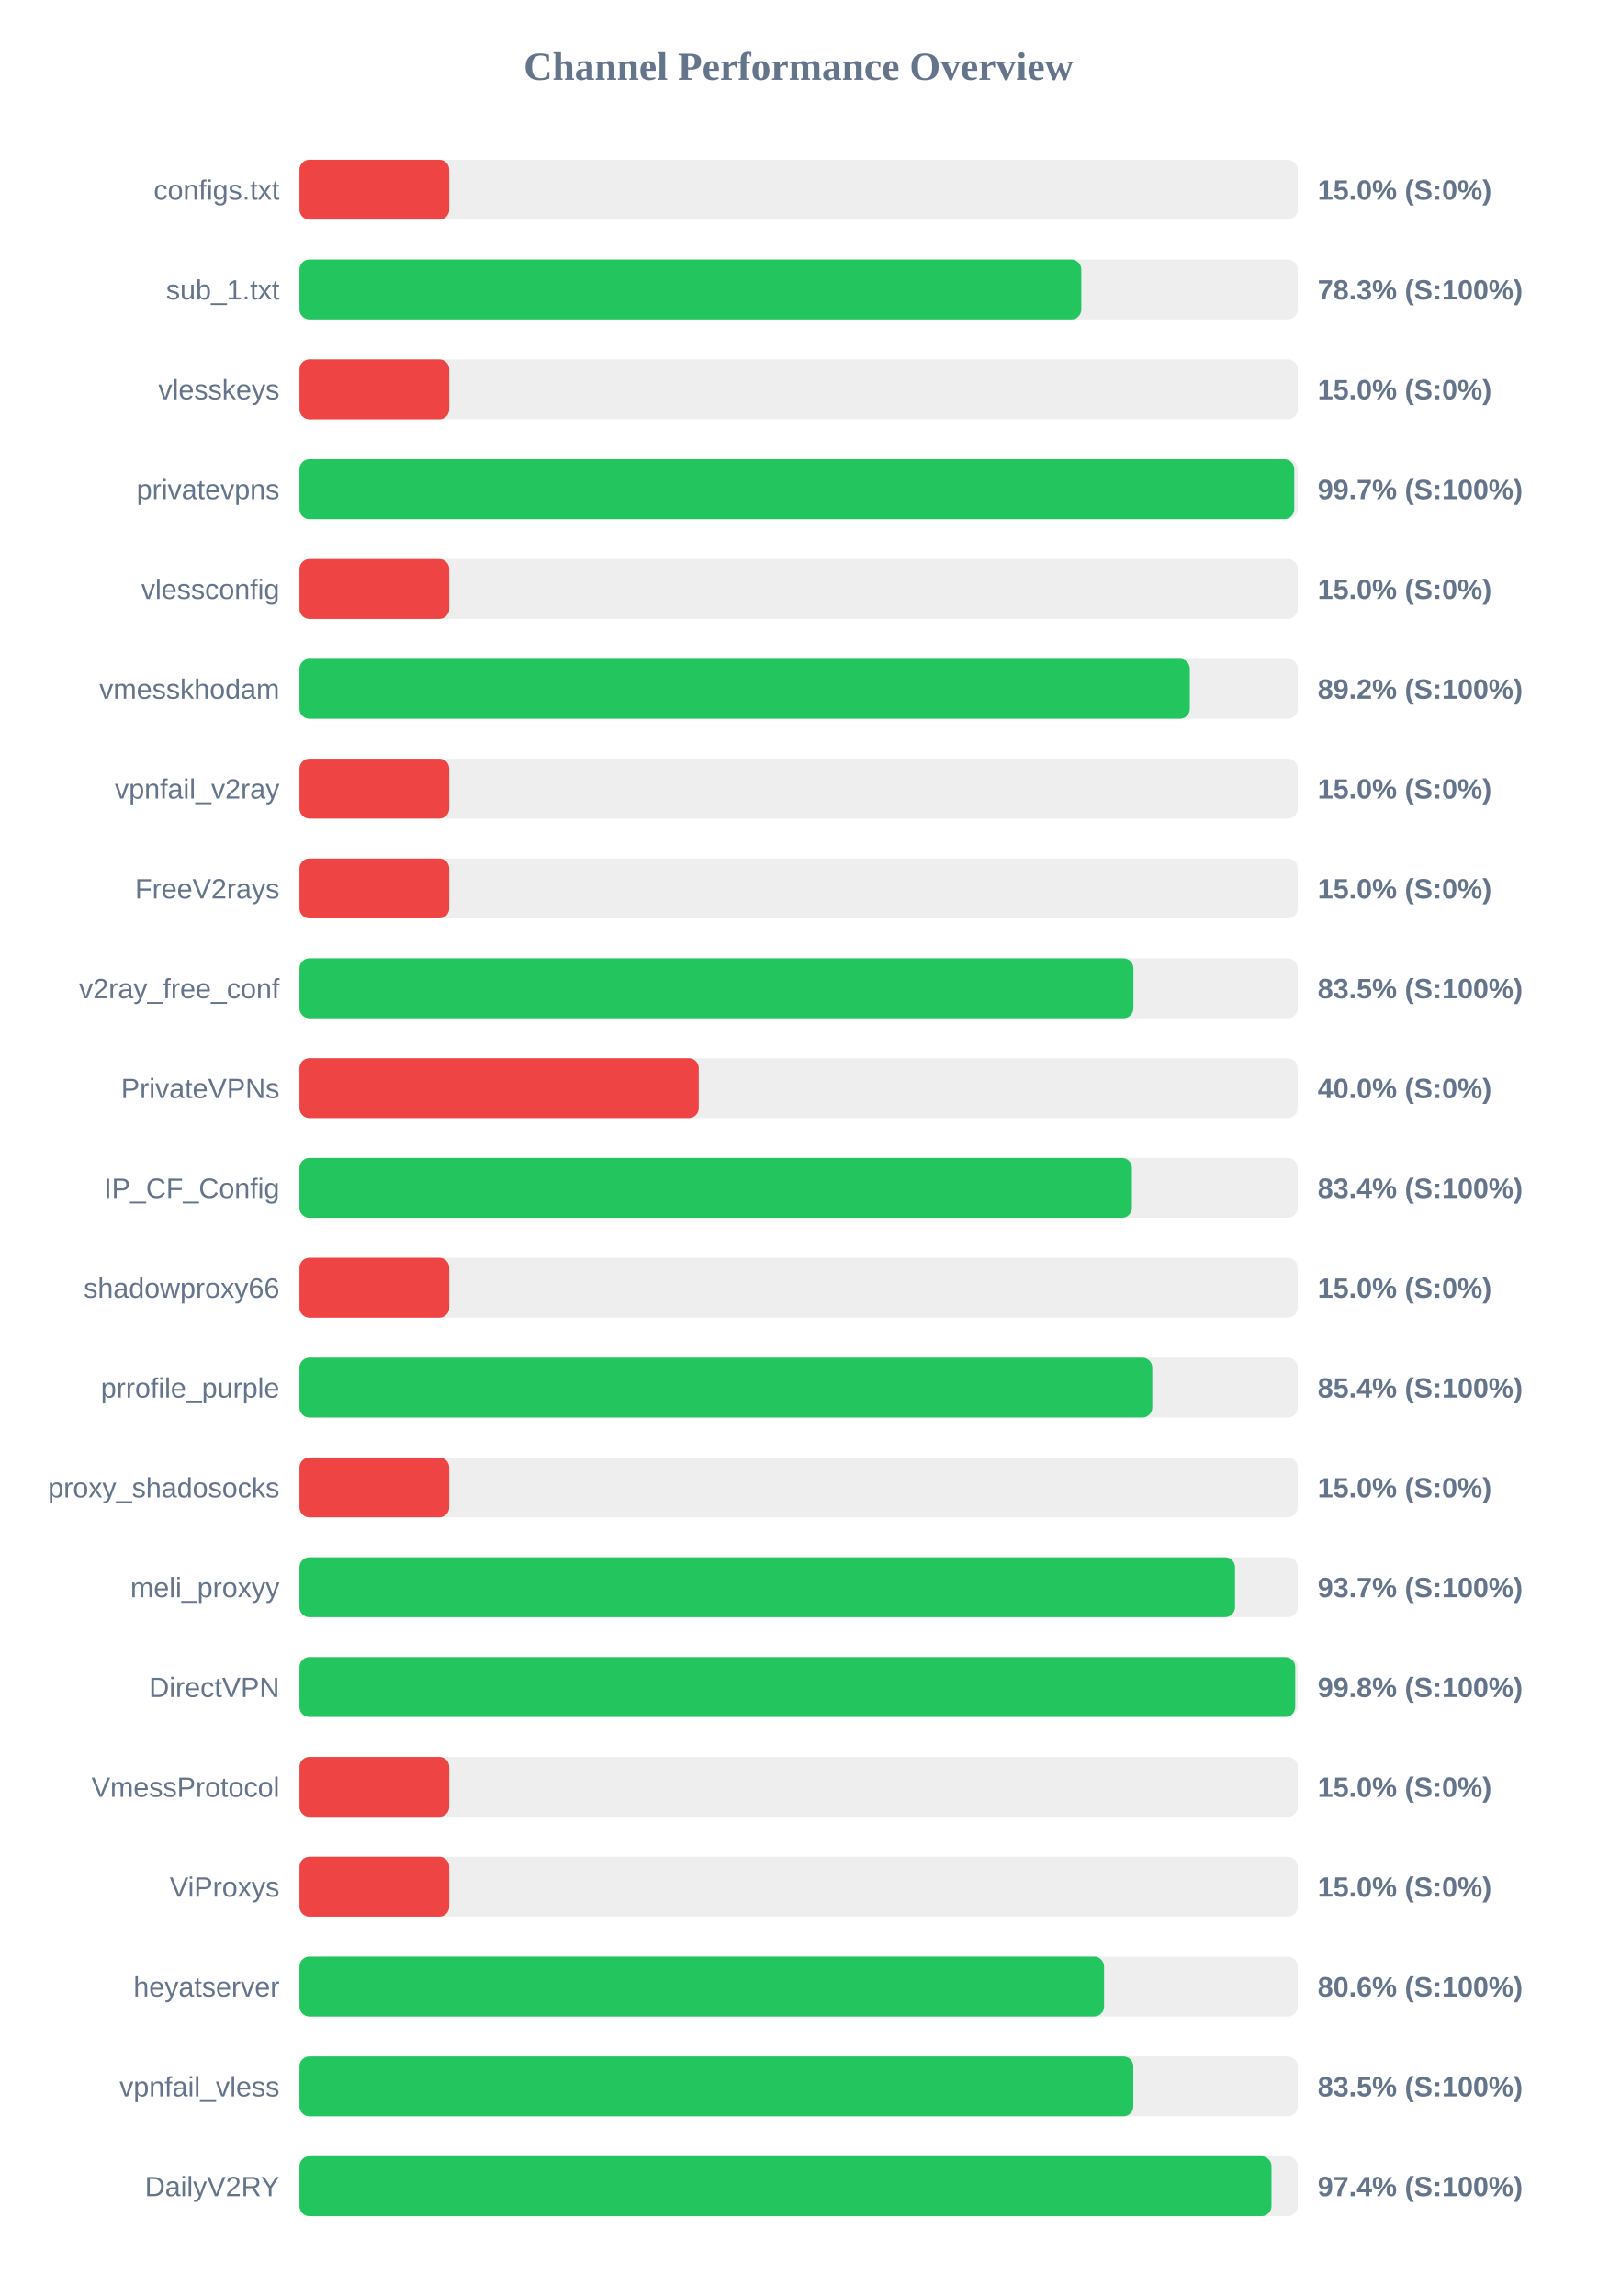
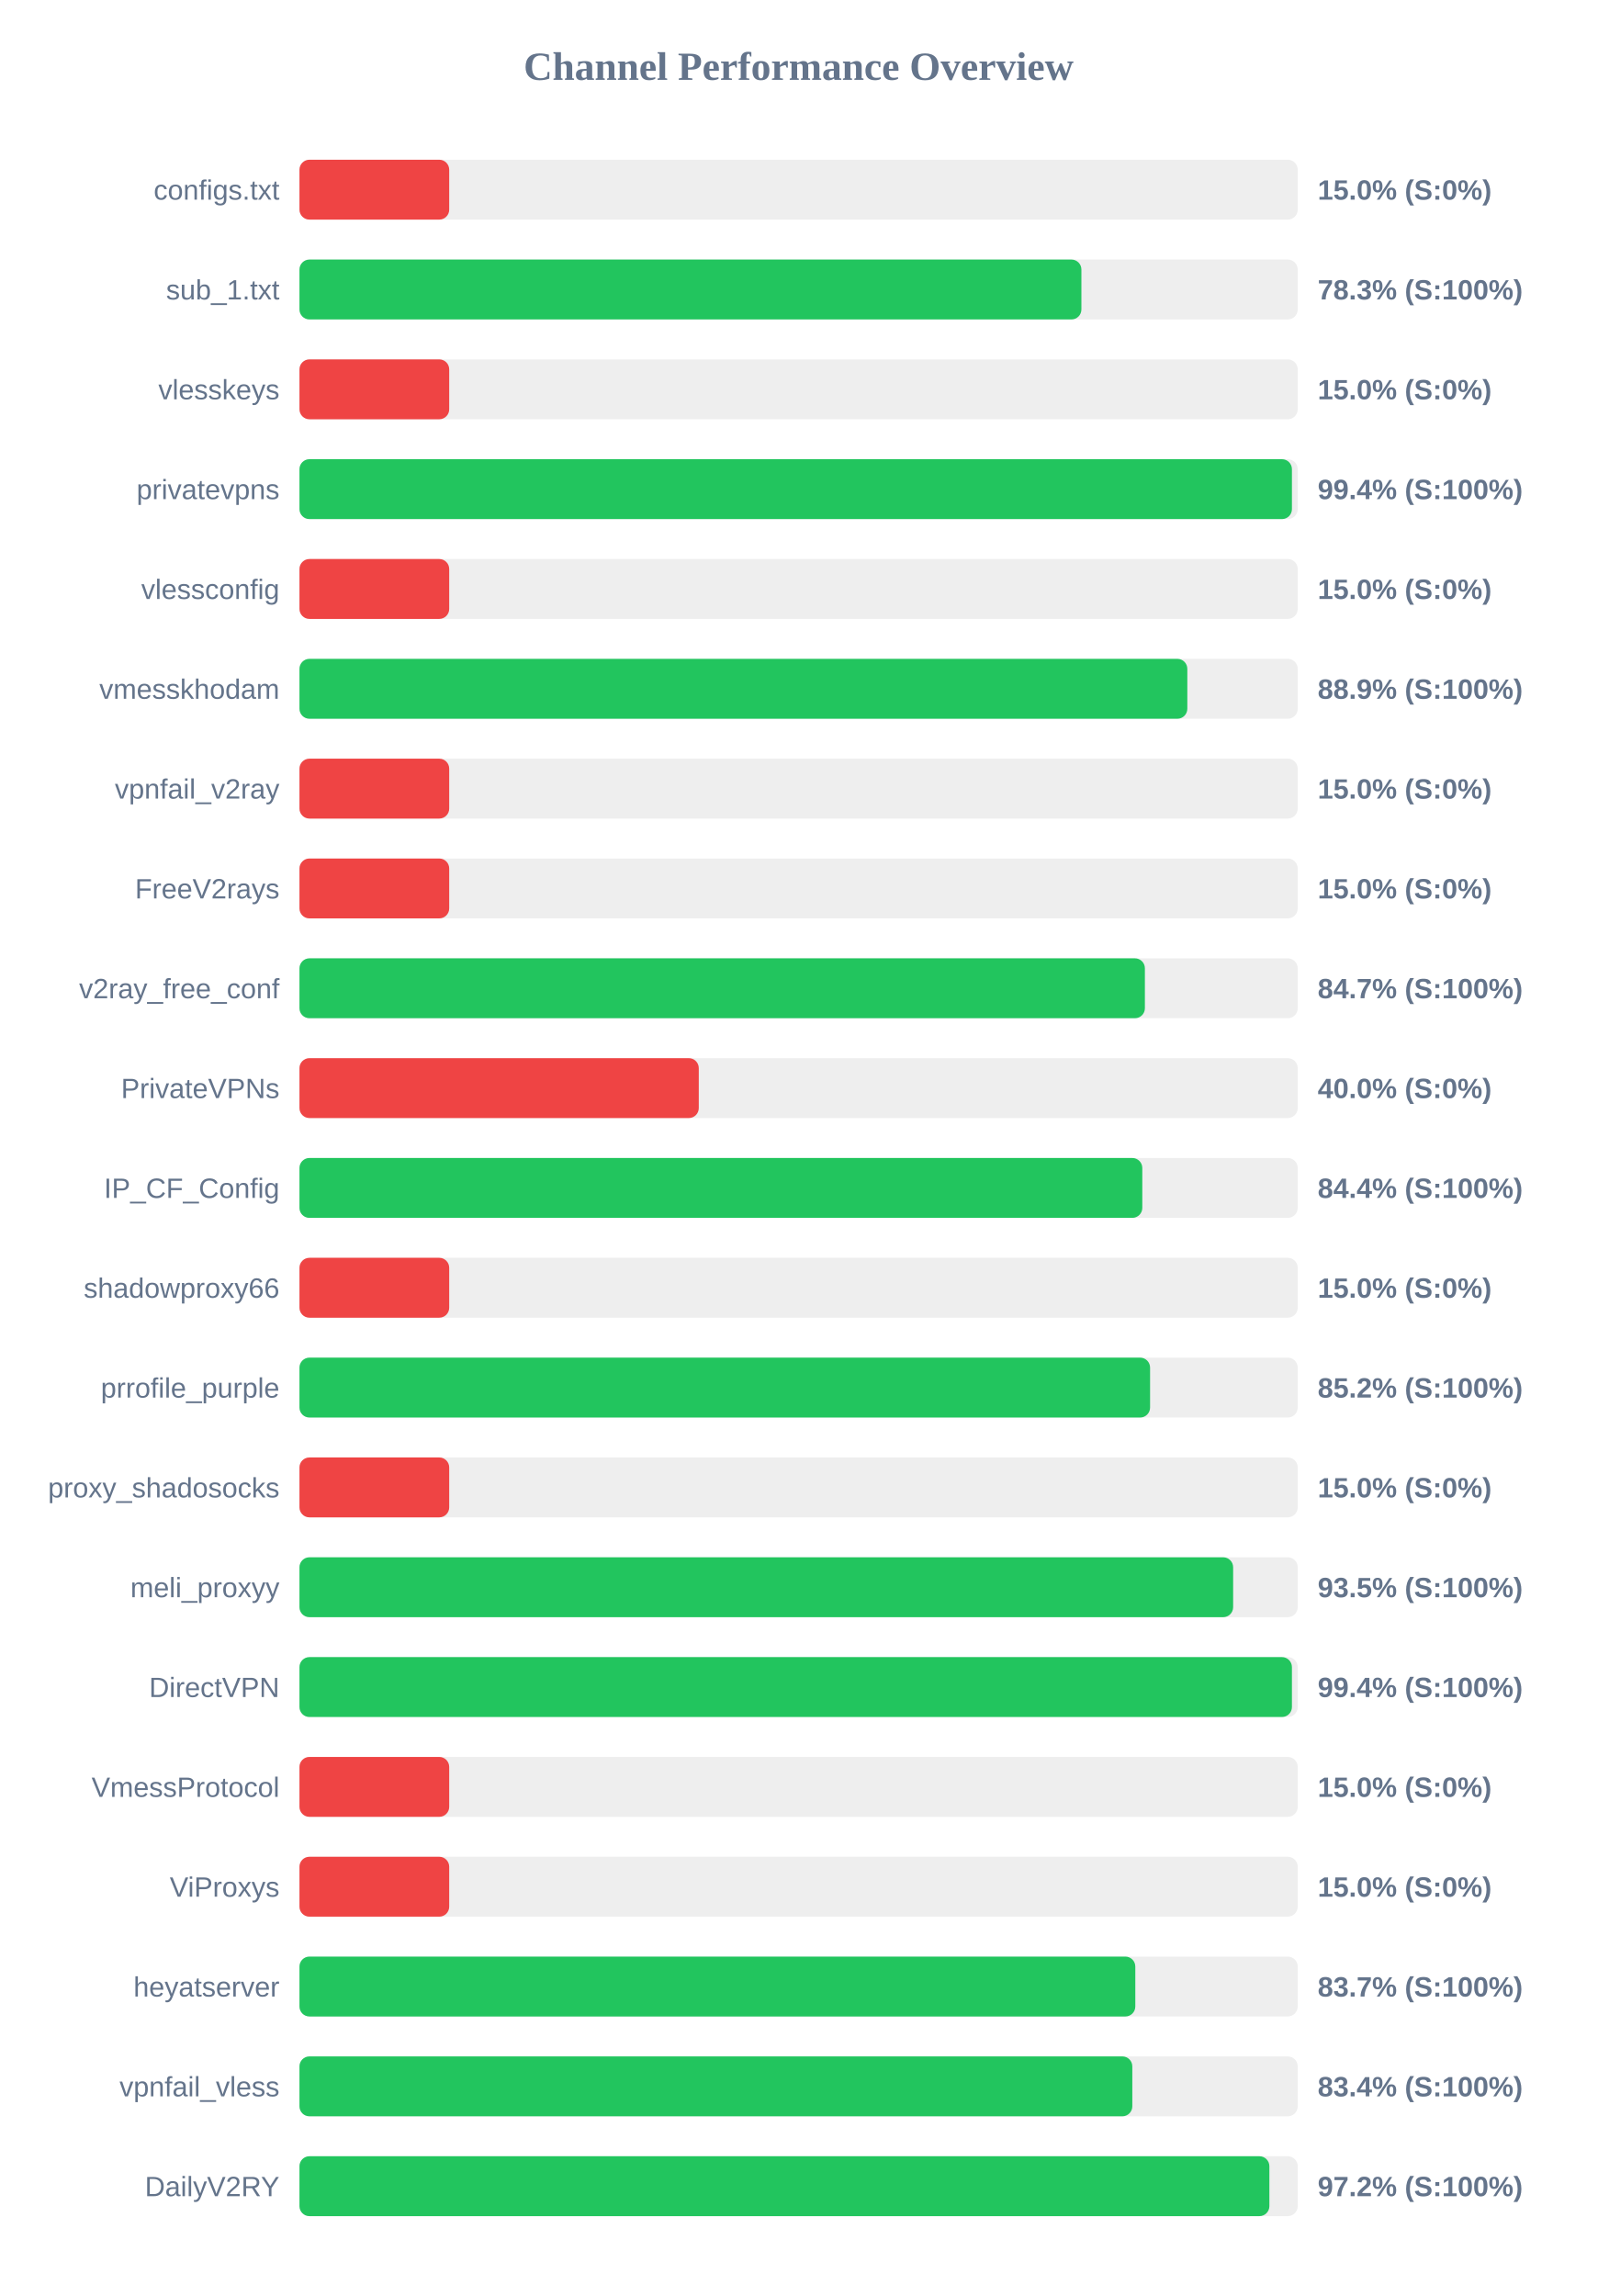
<svg xmlns="http://www.w3.org/2000/svg" width="800" height="1150" version="1.1">
  <style>
        .row { font: 14px Arial; fill: #64748b; }
        .score { font: bold 14px Arial; fill: #64748b; }
    </style>
  <text x="400" y="40" text-anchor="middle" font-size="20px" font-weight="bold" fill="#64748b">Channel Performance Overview</text>
  <rect x="150" y="80" width="500" height="30" fill="#eee" rx="5" />
  <rect x="150" y="80" width="75.0" height="30" fill="#ef4444" rx="5" />
  <text x="140" y="100" text-anchor="end" class="row">configs.txt</text>
  <text x="660" y="100" text-anchor="start" class="score">15.0% (S:0%)</text>
  <rect x="150" y="130" width="500" height="30" fill="#eee" rx="5" />
-   <rect x="150" y="130" width="391.6" height="30" fill="#22c55e" rx="5" />
+   <rect x="150" y="130" width="391.65" height="30" fill="#22c55e" rx="5" />
  <text x="140" y="150" text-anchor="end" class="row">sub_1.txt</text>
  <text x="660" y="150" text-anchor="start" class="score">78.3% (S:100%)</text>
  <rect x="150" y="180" width="500" height="30" fill="#eee" rx="5" />
  <rect x="150" y="180" width="75.0" height="30" fill="#ef4444" rx="5" />
  <text x="140" y="200" text-anchor="end" class="row">vlesskeys</text>
  <text x="660" y="200" text-anchor="start" class="score">15.0% (S:0%)</text>
  <rect x="150" y="230" width="500" height="30" fill="#eee" rx="5" />
-   <rect x="150" y="230" width="498.25" height="30" fill="#22c55e" rx="5" />
+   <rect x="150" y="230" width="497.1" height="30" fill="#22c55e" rx="5" />
  <text x="140" y="250" text-anchor="end" class="row">privatevpns</text>
-   <text x="660" y="250" text-anchor="start" class="score">99.7% (S:100%)</text>
+   <text x="660" y="250" text-anchor="start" class="score">99.4% (S:100%)</text>
  <rect x="150" y="280" width="500" height="30" fill="#eee" rx="5" />
  <rect x="150" y="280" width="75.0" height="30" fill="#ef4444" rx="5" />
  <text x="140" y="300" text-anchor="end" class="row">vlessconfig</text>
  <text x="660" y="300" text-anchor="start" class="score">15.0% (S:0%)</text>
  <rect x="150" y="330" width="500" height="30" fill="#eee" rx="5" />
-   <rect x="150" y="330" width="445.95" height="30" fill="#22c55e" rx="5" />
+   <rect x="150" y="330" width="444.7" height="30" fill="#22c55e" rx="5" />
  <text x="140" y="350" text-anchor="end" class="row">vmesskhodam</text>
-   <text x="660" y="350" text-anchor="start" class="score">89.2% (S:100%)</text>
+   <text x="660" y="350" text-anchor="start" class="score">88.9% (S:100%)</text>
  <rect x="150" y="380" width="500" height="30" fill="#eee" rx="5" />
  <rect x="150" y="380" width="75.0" height="30" fill="#ef4444" rx="5" />
  <text x="140" y="400" text-anchor="end" class="row">vpnfail_v2ray</text>
  <text x="660" y="400" text-anchor="start" class="score">15.0% (S:0%)</text>
  <rect x="150" y="430" width="500" height="30" fill="#eee" rx="5" />
  <rect x="150" y="430" width="75.0" height="30" fill="#ef4444" rx="5" />
  <text x="140" y="450" text-anchor="end" class="row">FreeV2rays</text>
  <text x="660" y="450" text-anchor="start" class="score">15.0% (S:0%)</text>
  <rect x="150" y="480" width="500" height="30" fill="#eee" rx="5" />
-   <rect x="150" y="480" width="417.7" height="30" fill="#22c55e" rx="5" />
+   <rect x="150" y="480" width="423.45" height="30" fill="#22c55e" rx="5" />
  <text x="140" y="500" text-anchor="end" class="row">v2ray_free_conf</text>
-   <text x="660" y="500" text-anchor="start" class="score">83.5% (S:100%)</text>
+   <text x="660" y="500" text-anchor="start" class="score">84.7% (S:100%)</text>
  <rect x="150" y="530" width="500" height="30" fill="#eee" rx="5" />
  <rect x="150" y="530" width="200.0" height="30" fill="#ef4444" rx="5" />
  <text x="140" y="550" text-anchor="end" class="row">PrivateVPNs</text>
  <text x="660" y="550" text-anchor="start" class="score">40.0% (S:0%)</text>
  <rect x="150" y="580" width="500" height="30" fill="#eee" rx="5" />
-   <rect x="150" y="580" width="416.95" height="30" fill="#22c55e" rx="5" />
+   <rect x="150" y="580" width="422.15" height="30" fill="#22c55e" rx="5" />
  <text x="140" y="600" text-anchor="end" class="row">IP_CF_Config</text>
-   <text x="660" y="600" text-anchor="start" class="score">83.4% (S:100%)</text>
+   <text x="660" y="600" text-anchor="start" class="score">84.4% (S:100%)</text>
  <rect x="150" y="630" width="500" height="30" fill="#eee" rx="5" />
  <rect x="150" y="630" width="75.0" height="30" fill="#ef4444" rx="5" />
  <text x="140" y="650" text-anchor="end" class="row">shadowproxy66</text>
  <text x="660" y="650" text-anchor="start" class="score">15.0% (S:0%)</text>
  <rect x="150" y="680" width="500" height="30" fill="#eee" rx="5" />
-   <rect x="150" y="680" width="427.15" height="30" fill="#22c55e" rx="5" />
+   <rect x="150" y="680" width="426.05" height="30" fill="#22c55e" rx="5" />
  <text x="140" y="700" text-anchor="end" class="row">prrofile_purple</text>
-   <text x="660" y="700" text-anchor="start" class="score">85.4% (S:100%)</text>
+   <text x="660" y="700" text-anchor="start" class="score">85.2% (S:100%)</text>
  <rect x="150" y="730" width="500" height="30" fill="#eee" rx="5" />
  <rect x="150" y="730" width="75.0" height="30" fill="#ef4444" rx="5" />
  <text x="140" y="750" text-anchor="end" class="row">proxy_shadosocks</text>
  <text x="660" y="750" text-anchor="start" class="score">15.0% (S:0%)</text>
  <rect x="150" y="780" width="500" height="30" fill="#eee" rx="5" />
-   <rect x="150" y="780" width="468.6" height="30" fill="#22c55e" rx="5" />
+   <rect x="150" y="780" width="467.65" height="30" fill="#22c55e" rx="5" />
  <text x="140" y="800" text-anchor="end" class="row">meli_proxyy</text>
-   <text x="660" y="800" text-anchor="start" class="score">93.7% (S:100%)</text>
+   <text x="660" y="800" text-anchor="start" class="score">93.5% (S:100%)</text>
  <rect x="150" y="830" width="500" height="30" fill="#eee" rx="5" />
-   <rect x="150" y="830" width="498.75" height="30" fill="#22c55e" rx="5" />
+   <rect x="150" y="830" width="497.1" height="30" fill="#22c55e" rx="5" />
  <text x="140" y="850" text-anchor="end" class="row">DirectVPN</text>
-   <text x="660" y="850" text-anchor="start" class="score">99.8% (S:100%)</text>
+   <text x="660" y="850" text-anchor="start" class="score">99.4% (S:100%)</text>
  <rect x="150" y="880" width="500" height="30" fill="#eee" rx="5" />
  <rect x="150" y="880" width="75.0" height="30" fill="#ef4444" rx="5" />
  <text x="140" y="900" text-anchor="end" class="row">VmessProtocol</text>
  <text x="660" y="900" text-anchor="start" class="score">15.0% (S:0%)</text>
  <rect x="150" y="930" width="500" height="30" fill="#eee" rx="5" />
  <rect x="150" y="930" width="75.0" height="30" fill="#ef4444" rx="5" />
  <text x="140" y="950" text-anchor="end" class="row">ViProxys</text>
  <text x="660" y="950" text-anchor="start" class="score">15.0% (S:0%)</text>
  <rect x="150" y="980" width="500" height="30" fill="#eee" rx="5" />
-   <rect x="150" y="980" width="403.0" height="30" fill="#22c55e" rx="5" />
+   <rect x="150" y="980" width="418.65" height="30" fill="#22c55e" rx="5" />
  <text x="140" y="1000" text-anchor="end" class="row">heyatserver</text>
-   <text x="660" y="1000" text-anchor="start" class="score">80.6% (S:100%)</text>
+   <text x="660" y="1000" text-anchor="start" class="score">83.7% (S:100%)</text>
  <rect x="150" y="1030" width="500" height="30" fill="#eee" rx="5" />
-   <rect x="150" y="1030" width="417.65" height="30" fill="#22c55e" rx="5" />
+   <rect x="150" y="1030" width="417.15" height="30" fill="#22c55e" rx="5" />
  <text x="140" y="1050" text-anchor="end" class="row">vpnfail_vless</text>
-   <text x="660" y="1050" text-anchor="start" class="score">83.5% (S:100%)</text>
+   <text x="660" y="1050" text-anchor="start" class="score">83.4% (S:100%)</text>
  <rect x="150" y="1080" width="500" height="30" fill="#eee" rx="5" />
-   <rect x="150" y="1080" width="486.85" height="30" fill="#22c55e" rx="5" />
+   <rect x="150" y="1080" width="485.8" height="30" fill="#22c55e" rx="5" />
  <text x="140" y="1100" text-anchor="end" class="row">DailyV2RY</text>
-   <text x="660" y="1100" text-anchor="start" class="score">97.4% (S:100%)</text>
+   <text x="660" y="1100" text-anchor="start" class="score">97.2% (S:100%)</text>
</svg>
